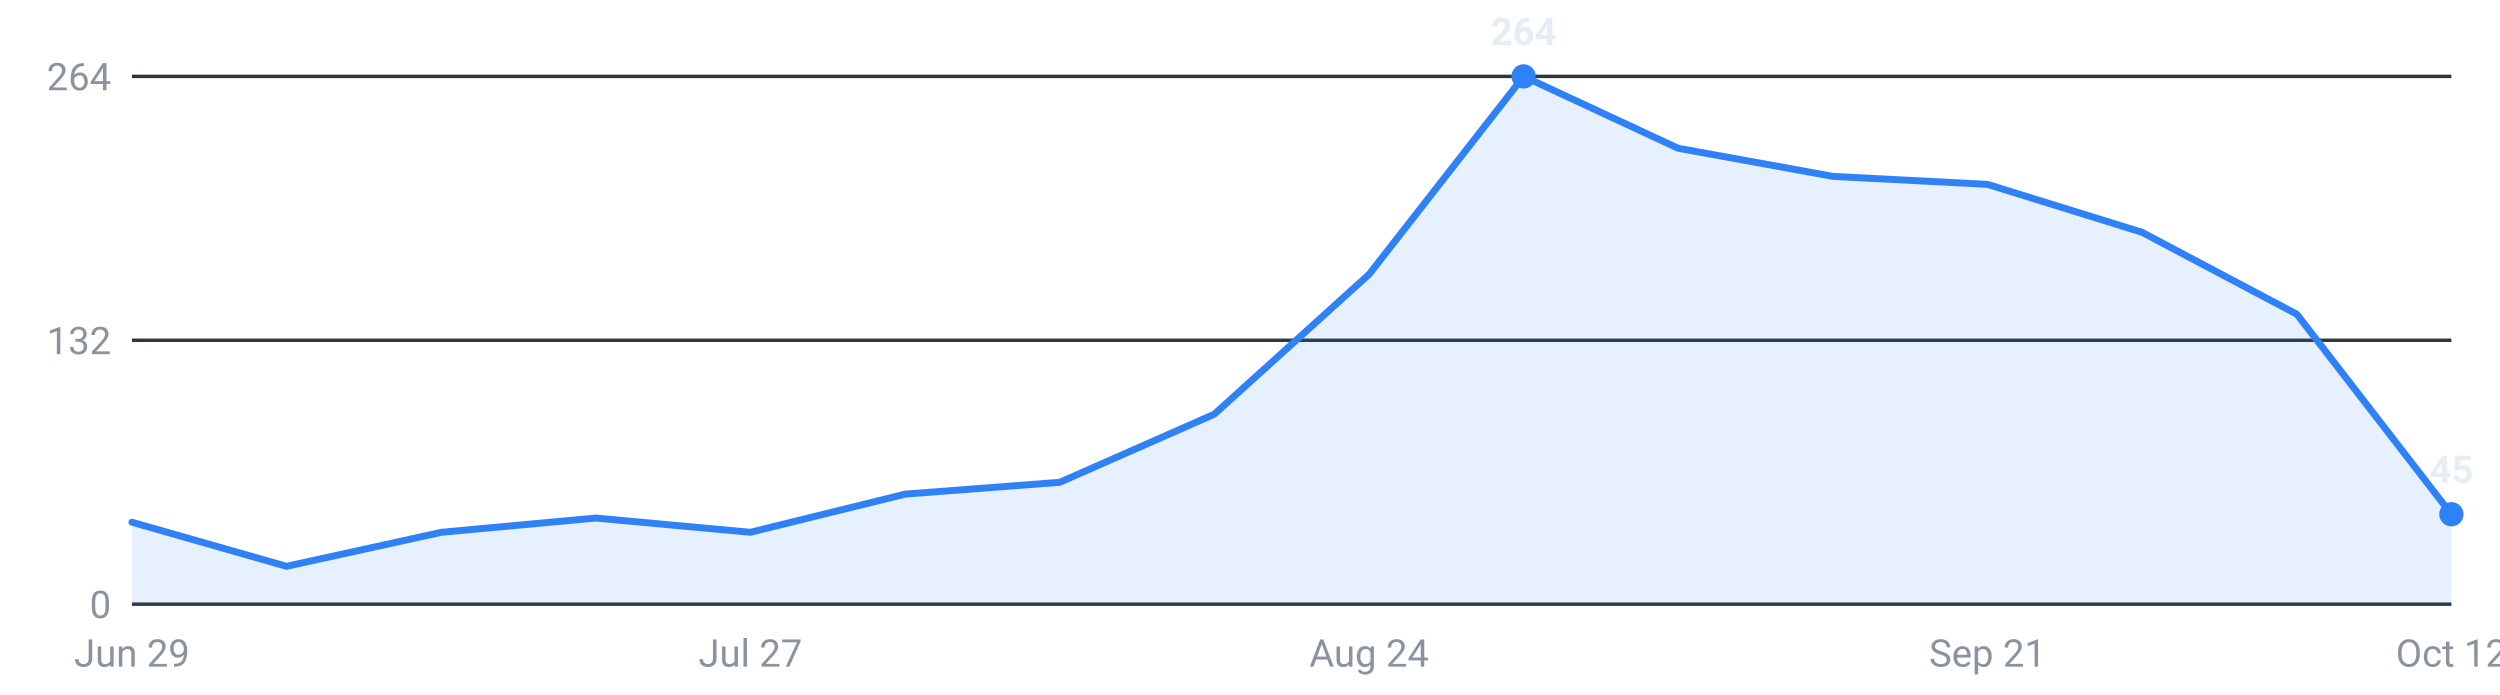
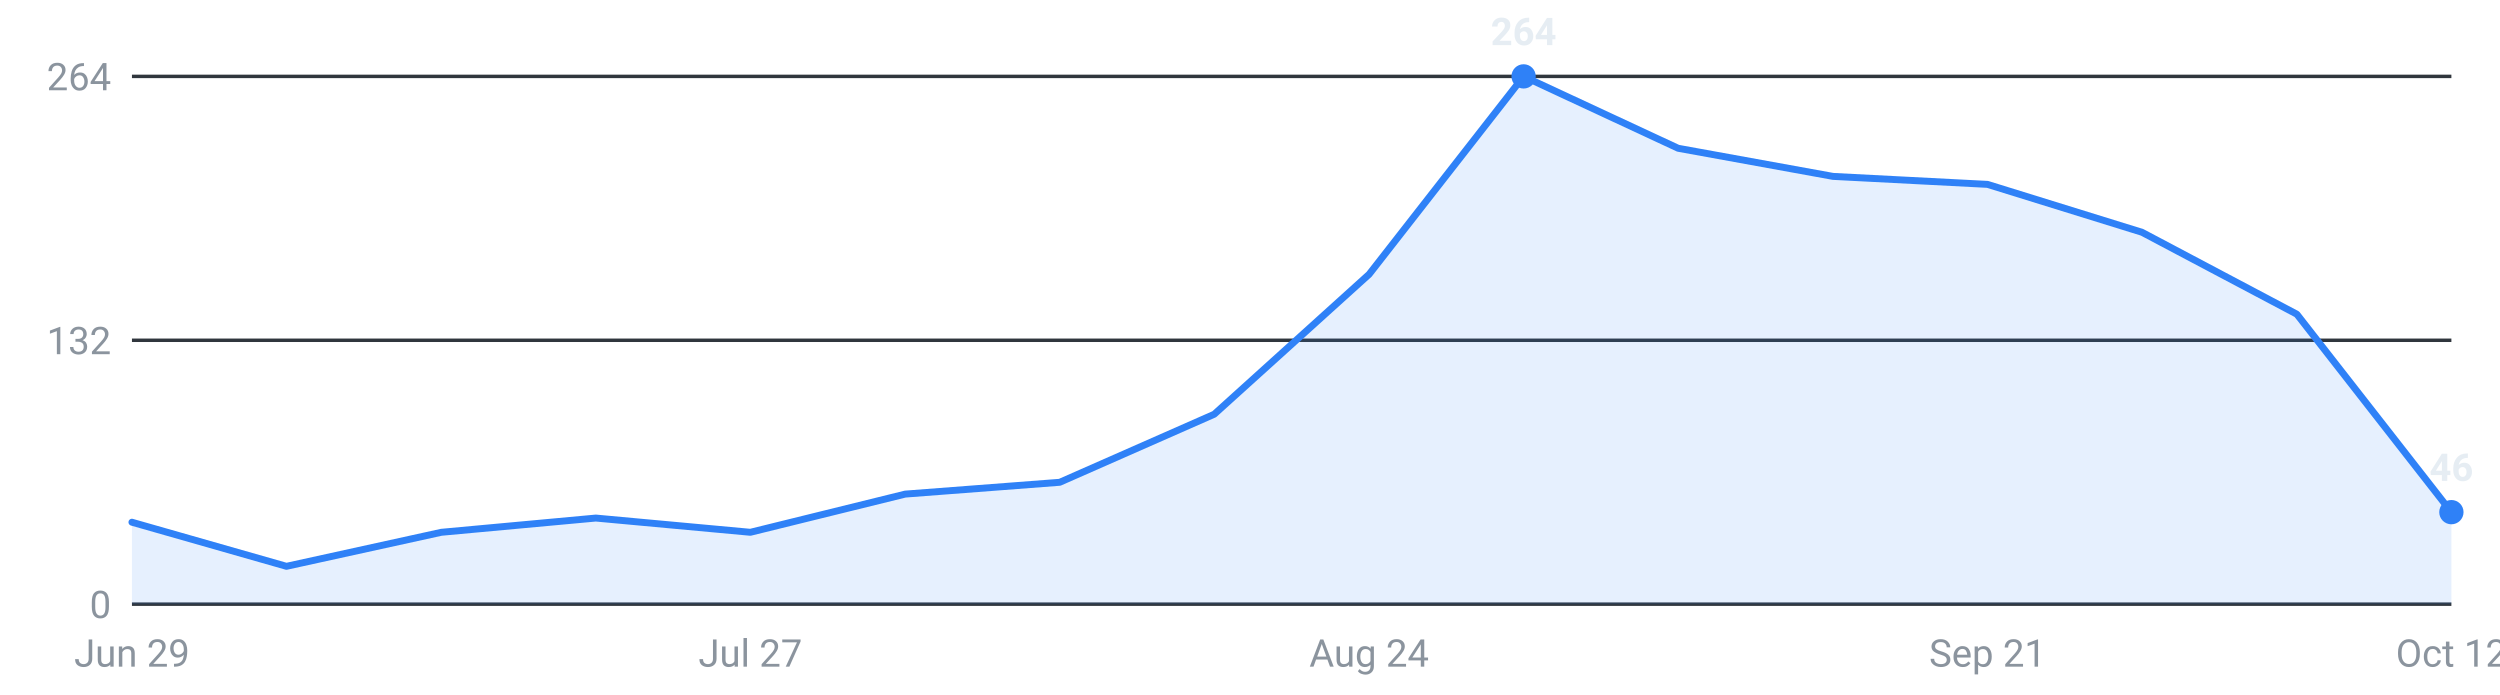
<svg xmlns="http://www.w3.org/2000/svg" viewBox="0 0 720 200" width="720" height="200" role="img" aria-label="Internships posted per week, last 16 weeks">
  <g font-family="-apple-system,Segoe UI,Roboto,sans-serif" font-size="11">
    <line x1="38" y1="174.0" x2="706" y2="174.0" stroke="#30363d" stroke-width="1" />
    <text x="32" y="178.0" text-anchor="end" fill="#8b949e">0</text>
    <line x1="38" y1="98.0" x2="706" y2="98.0" stroke="#30363d" stroke-width="1" />
    <text x="32" y="102.0" text-anchor="end" fill="#8b949e">132</text>
    <line x1="38" y1="22.0" x2="706" y2="22.0" stroke="#30363d" stroke-width="1" />
    <text x="32" y="26.0" text-anchor="end" fill="#8b949e">264</text>
-     <path d="M38.0,174 L38.0,150.4 L82.5,163.1 L127.1,153.3 L171.6,149.2 L216.1,153.3 L260.7,142.3 L305.2,138.9 L349.7,119.3 L394.3,79.0 L438.8,22.0 L483.3,42.7 L527.9,50.8 L572.4,53.1 L616.9,66.9 L661.5,90.5 L706.0,148.1 L706.0,174 Z" fill="#2f81f7" fill-opacity="0.12" />
-     <polyline points="38.0,150.4 82.5,163.1 127.1,153.3 171.6,149.2 216.1,153.3 260.7,142.3 305.2,138.9 349.7,119.3 394.3,79.0 438.8,22.0 483.3,42.7 527.9,50.8 572.4,53.1 616.9,66.9 661.5,90.5 706.0,148.1" fill="none" stroke="#2f81f7" stroke-width="2" stroke-linejoin="round" stroke-linecap="round" />
+     <path d="M38.0,174 L38.0,150.4 L82.5,163.1 L127.1,153.3 L171.6,149.2 L216.1,153.3 L260.7,142.3 L305.2,138.9 L349.7,119.3 L394.3,79.0 L438.8,22.0 L483.3,42.7 L527.9,50.8 L572.4,53.1 L616.9,66.9 L661.5,90.5 L706.0,147.5 L706.0,174 Z" fill="#2f81f7" fill-opacity="0.12" />
+     <polyline points="38.0,150.4 82.5,163.1 127.1,153.3 171.6,149.2 216.1,153.3 260.7,142.3 305.2,138.9 349.7,119.3 394.3,79.0 438.8,22.0 483.3,42.7 527.9,50.8 572.4,53.1 616.9,66.9 661.5,90.5 706.0,147.5" fill="none" stroke="#2f81f7" stroke-width="2" stroke-linejoin="round" stroke-linecap="round" />
    <circle cx="438.8" cy="22.0" r="3.5" fill="#2f81f7" />
    <text x="438.8" y="13.0" text-anchor="middle" fill="#e6edf3" font-weight="600">264</text>
-     <circle cx="706.0" cy="148.1" r="3.5" fill="#2f81f7" />
-     <text x="706.0" y="139.1" text-anchor="middle" fill="#e6edf3" font-weight="600">45</text>
+     <circle cx="706.0" cy="147.5" r="3.5" fill="#2f81f7" />
+     <text x="706.0" y="138.5" text-anchor="middle" fill="#e6edf3" font-weight="600">46</text>
    <text x="38.0" y="192" text-anchor="middle" fill="#8b949e">Jun 29</text>
    <text x="216.1" y="192" text-anchor="middle" fill="#8b949e">Jul 27</text>
    <text x="394.3" y="192" text-anchor="middle" fill="#8b949e">Aug 24</text>
    <text x="572.4" y="192" text-anchor="middle" fill="#8b949e">Sep 21</text>
    <text x="706.0" y="192" text-anchor="middle" fill="#8b949e">Oct 12</text>
  </g>
</svg>
